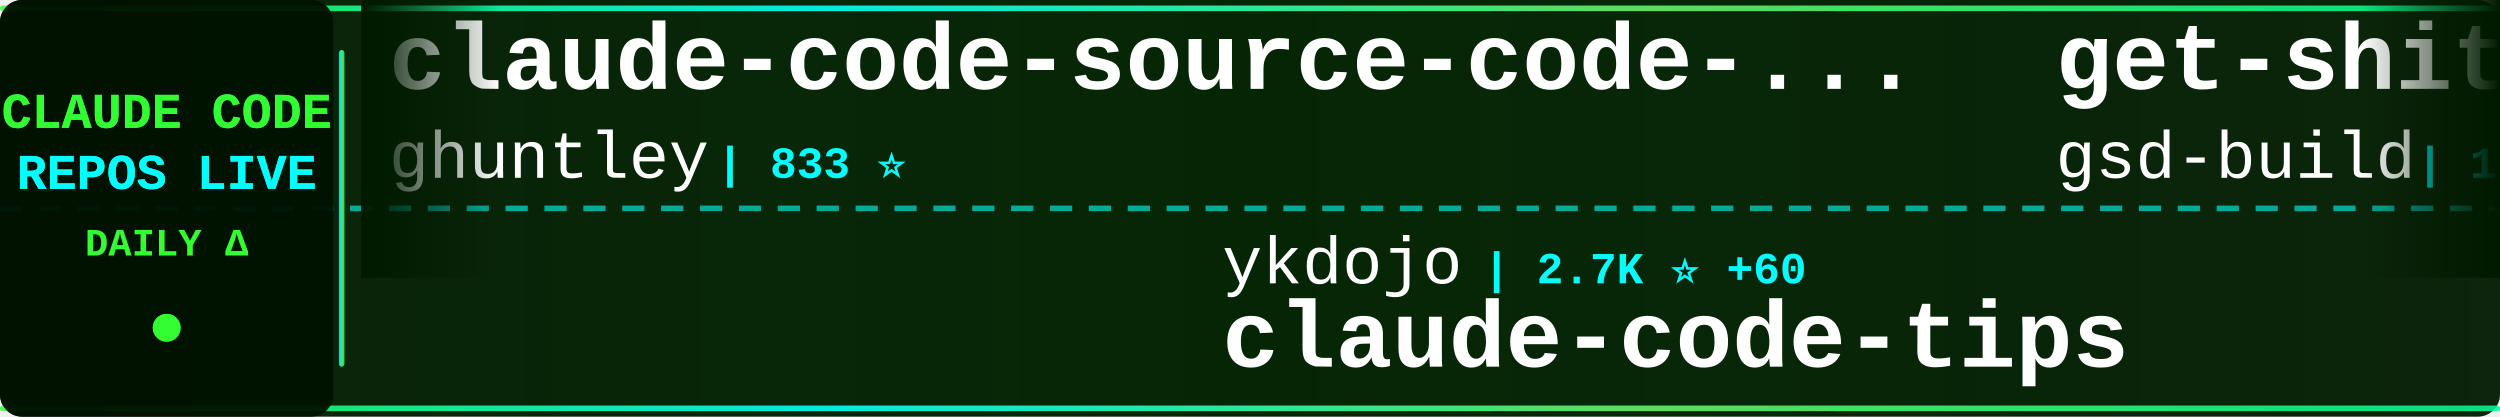
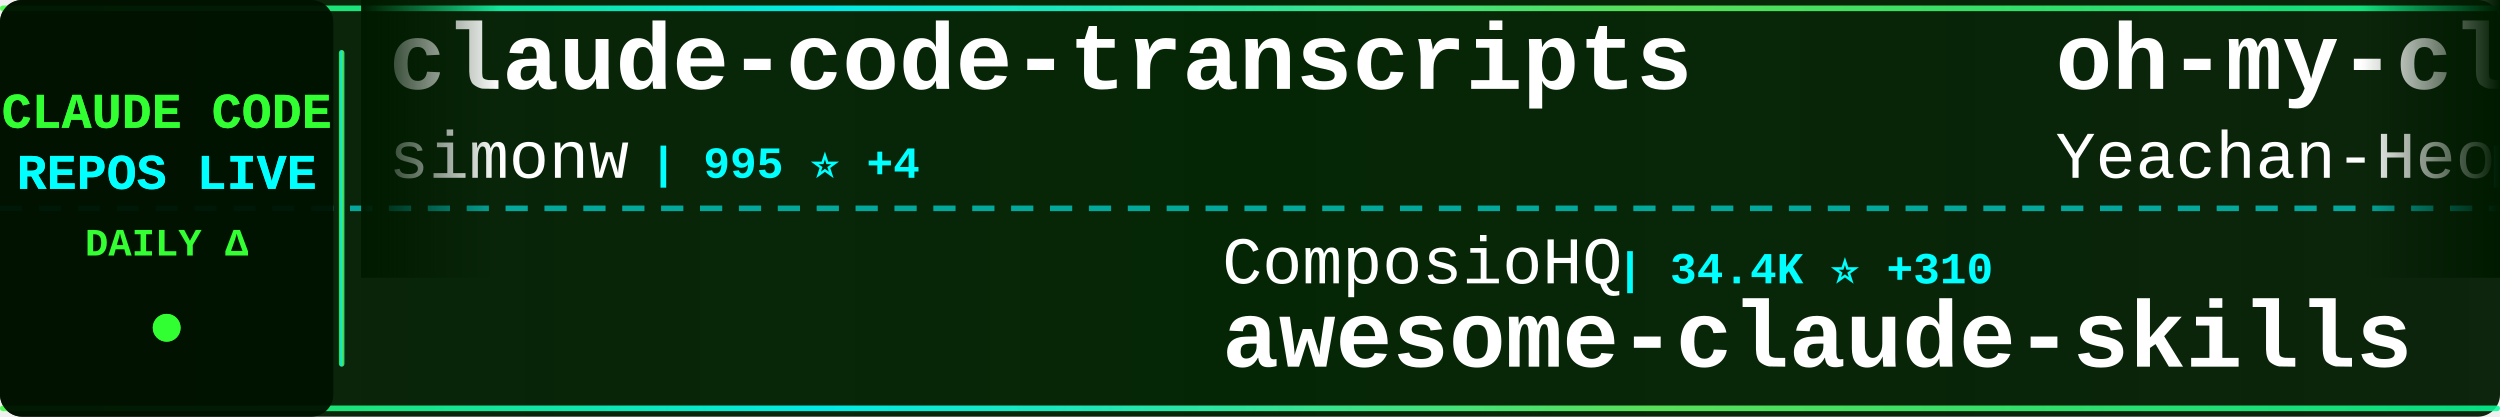
<svg xmlns="http://www.w3.org/2000/svg" width="900" height="150">
  <defs>
    <linearGradient id="tickerBg" x1="0%" y1="0%" x2="100%" y2="0%">
      <stop offset="0%" style="stop-color:#001a00;stop-opacity:0.95" />
      <stop offset="50%" style="stop-color:#002200;stop-opacity:0.98" />
      <stop offset="100%" style="stop-color:#001a00;stop-opacity:0.95" />
    </linearGradient>
    <linearGradient id="borderGrad" x1="0%" y1="0%" x2="100%" y2="0%">
      <stop offset="0%" style="stop-color:#33ff33;stop-opacity:0.85">
        <animate attributeName="stop-opacity" values="0.85;1;0.85" dur="2s" repeatCount="indefinite" />
      </stop>
      <stop offset="33%" style="stop-color:#00ffff;stop-opacity:0.9">
        <animate attributeName="stop-opacity" values="0.9;1;0.9" dur="2.2s" repeatCount="indefinite" />
      </stop>
      <stop offset="66%" style="stop-color:#66ff66;stop-opacity:0.85">
        <animate attributeName="stop-opacity" values="0.85;1;0.85" dur="1.8s" repeatCount="indefinite" />
      </stop>
      <stop offset="100%" style="stop-color:#00ff99;stop-opacity:0.85">
        <animate attributeName="stop-opacity" values="0.85;1;0.85" dur="2s" repeatCount="indefinite" />
      </stop>
    </linearGradient>
    <filter id="textGlow">
      <feGaussianBlur stdDeviation="0.1" result="coloredBlur" />
      <feMerge>
        <feMergeNode in="coloredBlur" />
        <feMergeNode in="SourceGraphic" />
      </feMerge>
    </filter>
    <filter id="metricGlow">
      <feGaussianBlur stdDeviation="0.2" result="coloredBlur" />
      <feMerge>
        <feMergeNode in="coloredBlur" />
        <feMergeNode in="SourceGraphic" />
      </feMerge>
    </filter>
    <linearGradient id="leftFade" x1="0%" y1="0%" x2="100%" y2="0%">
      <stop offset="0%" style="stop-color:#001a00;stop-opacity:1" />
      <stop offset="100%" style="stop-color:#001a00;stop-opacity:0" />
    </linearGradient>
    <linearGradient id="rightFade" x1="0%" y1="0%" x2="100%" y2="0%">
      <stop offset="0%" style="stop-color:#001a00;stop-opacity:0" />
      <stop offset="100%" style="stop-color:#001a00;stop-opacity:1" />
    </linearGradient>
  </defs>
  <rect width="900" height="150" fill="url(#tickerBg)" rx="8" />
  <rect x="0" y="2" width="900" height="2" fill="url(#borderGrad)" rx="1" />
  <rect x="0" y="146" width="900" height="2" fill="url(#borderGrad)" rx="1" />
  <line x1="0" y1="75" x2="900" y2="75" stroke="#00ffff" stroke-width="2" stroke-dasharray="8 6" opacity="0.6" />
  <rect x="0" y="0" width="120" height="150" fill="#001100" opacity="0.95" rx="8" />
  <text x="60" y="46" font-family="'Courier New', monospace" font-size="18" font-weight="bold" fill="#33ff33" text-anchor="middle" filter="url(#textGlow)">
    CLAUDE CODE
  </text>
  <text x="60" y="68" font-family="'Courier New', monospace" font-size="18" font-weight="bold" fill="#00ffff" text-anchor="middle" filter="url(#textGlow)">
    REPOS LIVE
  </text>
  <text x="60" y="92" font-family="'Courier New', monospace" font-size="14" font-weight="bold" fill="#33ff33" text-anchor="middle">
    DAILY Δ
  </text>
  <circle cx="60" cy="118" r="5" fill="#33ff33" filter="url(#metricGlow)">
    <animate attributeName="r" values="4;6;4" dur="1.5s" repeatCount="indefinite" />
    <animate attributeName="opacity" values="0.6;1;0.6" dur="1.5s" repeatCount="indefinite" />
  </circle>
  <rect x="122" y="18" width="2" height="114" fill="url(#borderGrad)" rx="1" />
  <clipPath id="tickerClip">
    <rect x="130" y="0" width="770" height="150" />
  </clipPath>
  <g clip-path="url(#tickerClip)">
    <g id="tickerItems">
      <animateTransform attributeName="transform" attributeType="XML" type="translate" from="0 0" to="-3000 0" dur="54s" repeatCount="indefinite" />
      <g transform="translate(0, 0)">
-         <text x="140" y="32" font-family="'Courier New', monospace" font-size="34" font-weight="bold" fill="#ffffff">claude-code-source-code-...</text>
-         <text x="140" y="64" font-family="'Courier New', monospace" font-size="24" font-weight="normal" fill="#ffffff" opacity="1.0">ghuntley</text>
-         <text x="258" y="64" font-family="'Courier New', monospace" font-size="16" font-weight="bold" fill="#00ffff"> | 833 ⭐</text>
+         <text x="140" y="32" font-family="'Courier New', monospace" font-size="34" font-weight="bold" fill="#ffffff">claude-code-transcripts</text>
+         <text x="140" y="64" font-family="'Courier New', monospace" font-size="24" font-weight="normal" fill="#ffffff" opacity="1.0">simonw</text>
+         <text x="234" y="64" font-family="'Courier New', monospace" font-size="16" font-weight="bold" fill="#00ffff"> | 995 ⭐ +4</text>
      </g>
      <g transform="translate(300, 0)">
-         <text x="140" y="102" font-family="'Courier New', monospace" font-size="24" font-weight="normal" fill="#ffffff" opacity="1.0">ykdojo</text>
-         <text x="234" y="102" font-family="'Courier New', monospace" font-size="16" font-weight="bold" fill="#00ffff"> | 2.7K ⭐ +60</text>
-         <text x="140" y="132" font-family="'Courier New', monospace" font-size="34" font-weight="bold" fill="#ffffff">claude-code-tips</text>
+         <text x="140" y="102" font-family="'Courier New', monospace" font-size="24" font-weight="normal" fill="#ffffff" opacity="1.0">ComposioHQ</text>
+         <text x="282" y="102" font-family="'Courier New', monospace" font-size="16" font-weight="bold" fill="#00ffff"> | 34.4K ⭐ +310</text>
+         <text x="140" y="132" font-family="'Courier New', monospace" font-size="34" font-weight="bold" fill="#ffffff">awesome-claude-skills</text>
      </g>
      <g transform="translate(600, 0)">
-         <text x="140" y="32" font-family="'Courier New', monospace" font-size="34" font-weight="bold" fill="#ffffff">get-shit-done</text>
-         <text x="140" y="64" font-family="'Courier New', monospace" font-size="24" font-weight="normal" fill="#ffffff" opacity="1.0">gsd-build</text>
-         <text x="270" y="64" font-family="'Courier New', monospace" font-size="16" font-weight="bold" fill="#00ffff"> | 13.5K ⭐ +288</text>
+         <text x="140" y="32" font-family="'Courier New', monospace" font-size="34" font-weight="bold" fill="#ffffff">oh-my-claudecode</text>
+         <text x="140" y="64" font-family="'Courier New', monospace" font-size="24" font-weight="normal" fill="#ffffff" opacity="1.0">Yeachan-Heo</text>
+         <text x="294" y="64" font-family="'Courier New', monospace" font-size="16" font-weight="bold" fill="#00ffff"> | 6.1K ⭐ +114</text>
      </g>
      <g transform="translate(900, 0)">
-         <text x="140" y="102" font-family="'Courier New', monospace" font-size="24" font-weight="normal" fill="#ffffff" opacity="1.0">OneRedOak</text>
-         <text x="270" y="102" font-family="'Courier New', monospace" font-size="16" font-weight="bold" fill="#00ffff"> | 3.6K ⭐ +4</text>
-         <text x="140" y="132" font-family="'Courier New', monospace" font-size="34" font-weight="bold" fill="#ffffff">claude-code-workflows</text>
+         <text x="140" y="102" font-family="'Courier New', monospace" font-size="24" font-weight="normal" fill="#ffffff" opacity="1.0">disler</text>
+         <text x="234" y="102" font-family="'Courier New', monospace" font-size="16" font-weight="bold" fill="#00ffff"> | 1.1K ⭐ +17</text>
+         <text x="140" y="132" font-family="'Courier New', monospace" font-size="34" font-weight="bold" fill="#ffffff">claude-code-hooks-multi-...</text>
      </g>
      <g transform="translate(1200, 0)">
+         <text x="140" y="32" font-family="'Courier New', monospace" font-size="34" font-weight="bold" fill="#ffffff">claude-task-master</text>
+         <text x="140" y="64" font-family="'Courier New', monospace" font-size="24" font-weight="normal" fill="#ffffff" opacity="1.0">eyaltoledano</text>
+         <text x="306" y="64" font-family="'Courier New', monospace" font-size="16" font-weight="bold" fill="#00ffff"> | 25.4K ⭐ +23</text>
+       </g>
+       <g transform="translate(1500, 0)">
+         <text x="140" y="102" font-family="'Courier New', monospace" font-size="24" font-weight="normal" fill="#ffffff" opacity="1.0">JessyTsui</text>
+         <text x="270" y="102" font-family="'Courier New', monospace" font-size="16" font-weight="bold" fill="#00ffff"> | 1.0K ⭐</text>
+         <text x="140" y="132" font-family="'Courier New', monospace" font-size="34" font-weight="bold" fill="#ffffff">Claude-Code-Remote</text>
+       </g>
+       <g transform="translate(1800, 0)">
+         <text x="140" y="32" font-family="'Courier New', monospace" font-size="34" font-weight="bold" fill="#ffffff">claude-skills</text>
+         <text x="140" y="64" font-family="'Courier New', monospace" font-size="24" font-weight="normal" fill="#ffffff" opacity="1.0">alirezarezvani</text>
+         <text x="330" y="64" font-family="'Courier New', monospace" font-size="16" font-weight="bold" fill="#00ffff"> | 1.8K ⭐ +28</text>
+       </g>
+       <g transform="translate(2100, 0)">
+         <text x="140" y="102" font-family="'Courier New', monospace" font-size="24" font-weight="normal" fill="#ffffff" opacity="1.0">Yuyz0112</text>
+         <text x="258" y="102" font-family="'Courier New', monospace" font-size="16" font-weight="bold" fill="#00ffff"> | 2.1K ⭐ +4</text>
+         <text x="140" y="132" font-family="'Courier New', monospace" font-size="34" font-weight="bold" fill="#ffffff">claude-code-reverse</text>
+       </g>
+       <g transform="translate(2400, 0)">
        <text x="140" y="32" font-family="'Courier New', monospace" font-size="34" font-weight="bold" fill="#ffffff">claude-code-base-action</text>
        <text x="140" y="64" font-family="'Courier New', monospace" font-size="24" font-weight="normal" fill="#ffffff" opacity="1.0">anthropics</text>
        <text x="282" y="64" font-family="'Courier New', monospace" font-size="16" font-weight="bold" fill="#00ffff"> | 571 ⭐ +1</text>
      </g>
-       <g transform="translate(1500, 0)">
-         <text x="140" y="102" font-family="'Courier New', monospace" font-size="24" font-weight="normal" fill="#ffffff" opacity="1.0">centminmod</text>
-         <text x="282" y="102" font-family="'Courier New', monospace" font-size="16" font-weight="bold" fill="#00ffff"> | 1.9K ⭐ +10</text>
-         <text x="140" y="132" font-family="'Courier New', monospace" font-size="34" font-weight="bold" fill="#ffffff">my-claude-code-setup</text>
-       </g>
-       <g transform="translate(1800, 0)">
-         <text x="140" y="32" font-family="'Courier New', monospace" font-size="34" font-weight="bold" fill="#ffffff">claudecodeui</text>
-         <text x="140" y="64" font-family="'Courier New', monospace" font-size="24" font-weight="normal" fill="#ffffff" opacity="1.0">siteboon</text>
-         <text x="258" y="64" font-family="'Courier New', monospace" font-size="16" font-weight="bold" fill="#00ffff"> | 6.2K ⭐ +23</text>
-       </g>
-       <g transform="translate(2100, 0)">
-         <text x="140" y="102" font-family="'Courier New', monospace" font-size="24" font-weight="normal" fill="#ffffff" opacity="1.0">anthropics</text>
-         <text x="282" y="102" font-family="'Courier New', monospace" font-size="16" font-weight="bold" fill="#00ffff"> | 66.5K ⭐ +273</text>
-         <text x="140" y="132" font-family="'Courier New', monospace" font-size="34" font-weight="bold" fill="#ffffff">claude-code</text>
-       </g>
-       <g transform="translate(2400, 0)">
-         <text x="140" y="32" font-family="'Courier New', monospace" font-size="34" font-weight="bold" fill="#ffffff">claude-code-prompt-impro...</text>
-         <text x="140" y="64" font-family="'Courier New', monospace" font-size="24" font-weight="normal" fill="#ffffff" opacity="1.0">severity1</text>
-         <text x="270" y="64" font-family="'Courier New', monospace" font-size="16" font-weight="bold" fill="#00ffff"> | 1.1K ⭐ +2</text>
-       </g>
      <g transform="translate(2700, 0)">
-         <text x="140" y="102" font-family="'Courier New', monospace" font-size="24" font-weight="normal" fill="#ffffff" opacity="1.0">numman-ali</text>
-         <text x="282" y="102" font-family="'Courier New', monospace" font-size="16" font-weight="bold" fill="#00ffff"> | 8.2K ⭐ +46</text>
-         <text x="140" y="132" font-family="'Courier New', monospace" font-size="34" font-weight="bold" fill="#ffffff">openskills</text>
+         <text x="140" y="102" font-family="'Courier New', monospace" font-size="24" font-weight="normal" fill="#ffffff" opacity="1.0">farion1231</text>
+         <text x="282" y="102" font-family="'Courier New', monospace" font-size="16" font-weight="bold" fill="#00ffff"> | 17.9K ⭐ +226</text>
+         <text x="140" y="132" font-family="'Courier New', monospace" font-size="34" font-weight="bold" fill="#ffffff">cc-switch</text>
      </g>
      <g transform="translate(3000, 0)">
-         <text x="140" y="32" font-family="'Courier New', monospace" font-size="34" font-weight="bold" fill="#ffffff">claude-code-source-code-...</text>
-         <text x="140" y="64" font-family="'Courier New', monospace" font-size="24" font-weight="normal" fill="#ffffff" opacity="1.0">ghuntley</text>
-         <text x="258" y="64" font-family="'Courier New', monospace" font-size="16" font-weight="bold" fill="#00ffff"> | 833 ⭐</text>
+         <text x="140" y="32" font-family="'Courier New', monospace" font-size="34" font-weight="bold" fill="#ffffff">claude-code-transcripts</text>
+         <text x="140" y="64" font-family="'Courier New', monospace" font-size="24" font-weight="normal" fill="#ffffff" opacity="1.0">simonw</text>
+         <text x="234" y="64" font-family="'Courier New', monospace" font-size="16" font-weight="bold" fill="#00ffff"> | 995 ⭐ +4</text>
      </g>
      <g transform="translate(3300, 0)">
-         <text x="140" y="102" font-family="'Courier New', monospace" font-size="24" font-weight="normal" fill="#ffffff" opacity="1.0">ykdojo</text>
-         <text x="234" y="102" font-family="'Courier New', monospace" font-size="16" font-weight="bold" fill="#00ffff"> | 2.7K ⭐ +60</text>
-         <text x="140" y="132" font-family="'Courier New', monospace" font-size="34" font-weight="bold" fill="#ffffff">claude-code-tips</text>
+         <text x="140" y="102" font-family="'Courier New', monospace" font-size="24" font-weight="normal" fill="#ffffff" opacity="1.0">ComposioHQ</text>
+         <text x="282" y="102" font-family="'Courier New', monospace" font-size="16" font-weight="bold" fill="#00ffff"> | 34.4K ⭐ +310</text>
+         <text x="140" y="132" font-family="'Courier New', monospace" font-size="34" font-weight="bold" fill="#ffffff">awesome-claude-skills</text>
      </g>
      <g transform="translate(3600, 0)">
-         <text x="140" y="32" font-family="'Courier New', monospace" font-size="34" font-weight="bold" fill="#ffffff">get-shit-done</text>
-         <text x="140" y="64" font-family="'Courier New', monospace" font-size="24" font-weight="normal" fill="#ffffff" opacity="1.0">gsd-build</text>
-         <text x="270" y="64" font-family="'Courier New', monospace" font-size="16" font-weight="bold" fill="#00ffff"> | 13.5K ⭐ +288</text>
+         <text x="140" y="32" font-family="'Courier New', monospace" font-size="34" font-weight="bold" fill="#ffffff">oh-my-claudecode</text>
+         <text x="140" y="64" font-family="'Courier New', monospace" font-size="24" font-weight="normal" fill="#ffffff" opacity="1.0">Yeachan-Heo</text>
+         <text x="294" y="64" font-family="'Courier New', monospace" font-size="16" font-weight="bold" fill="#00ffff"> | 6.1K ⭐ +114</text>
      </g>
      <g transform="translate(3900, 0)">
-         <text x="140" y="102" font-family="'Courier New', monospace" font-size="24" font-weight="normal" fill="#ffffff" opacity="1.0">OneRedOak</text>
-         <text x="270" y="102" font-family="'Courier New', monospace" font-size="16" font-weight="bold" fill="#00ffff"> | 3.6K ⭐ +4</text>
-         <text x="140" y="132" font-family="'Courier New', monospace" font-size="34" font-weight="bold" fill="#ffffff">claude-code-workflows</text>
+         <text x="140" y="102" font-family="'Courier New', monospace" font-size="24" font-weight="normal" fill="#ffffff" opacity="1.0">disler</text>
+         <text x="234" y="102" font-family="'Courier New', monospace" font-size="16" font-weight="bold" fill="#00ffff"> | 1.1K ⭐ +17</text>
+         <text x="140" y="132" font-family="'Courier New', monospace" font-size="34" font-weight="bold" fill="#ffffff">claude-code-hooks-multi-...</text>
      </g>
    </g>
  </g>
  <rect x="130" y="0" width="50" height="100" fill="url(#leftFade)" />
  <rect x="850" y="0" width="50" height="100" fill="url(#rightFade)" />
</svg>
